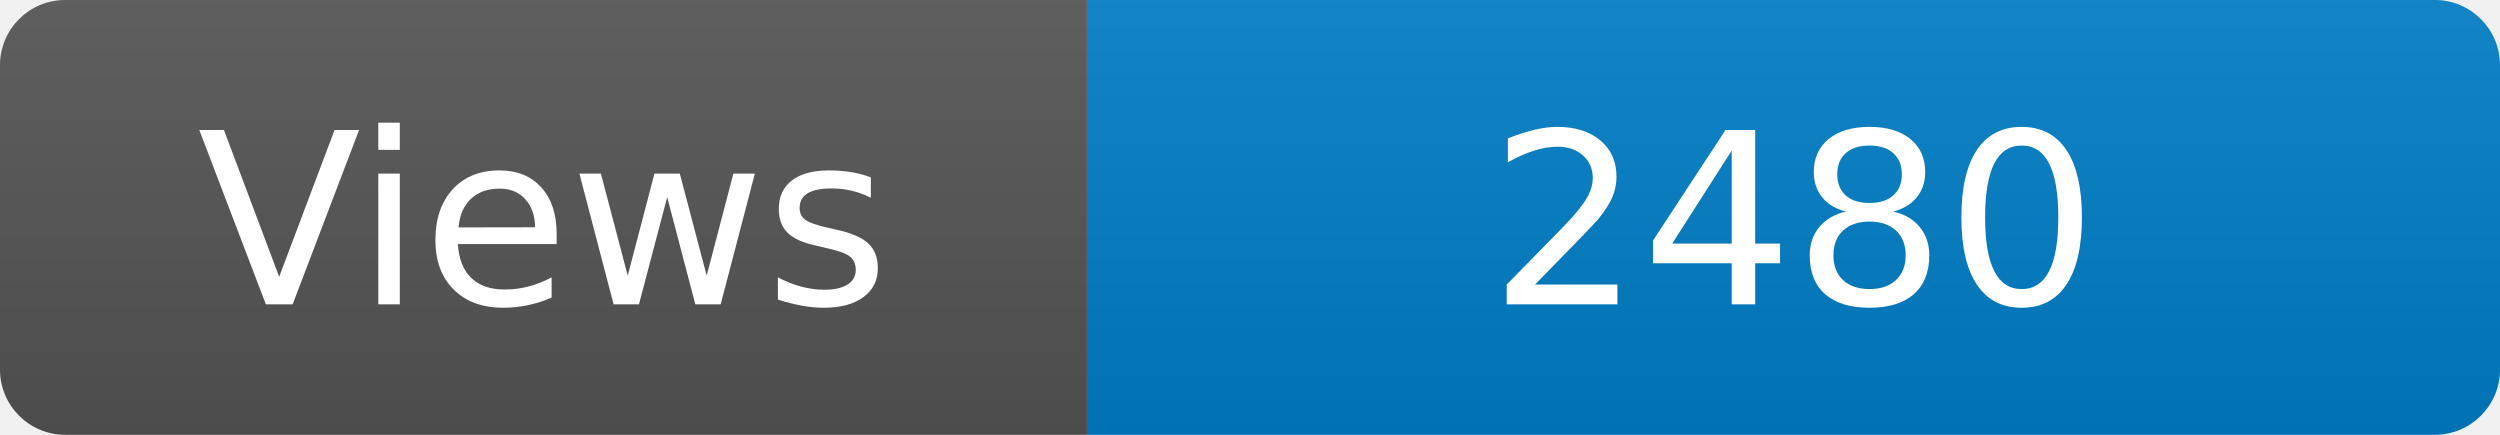
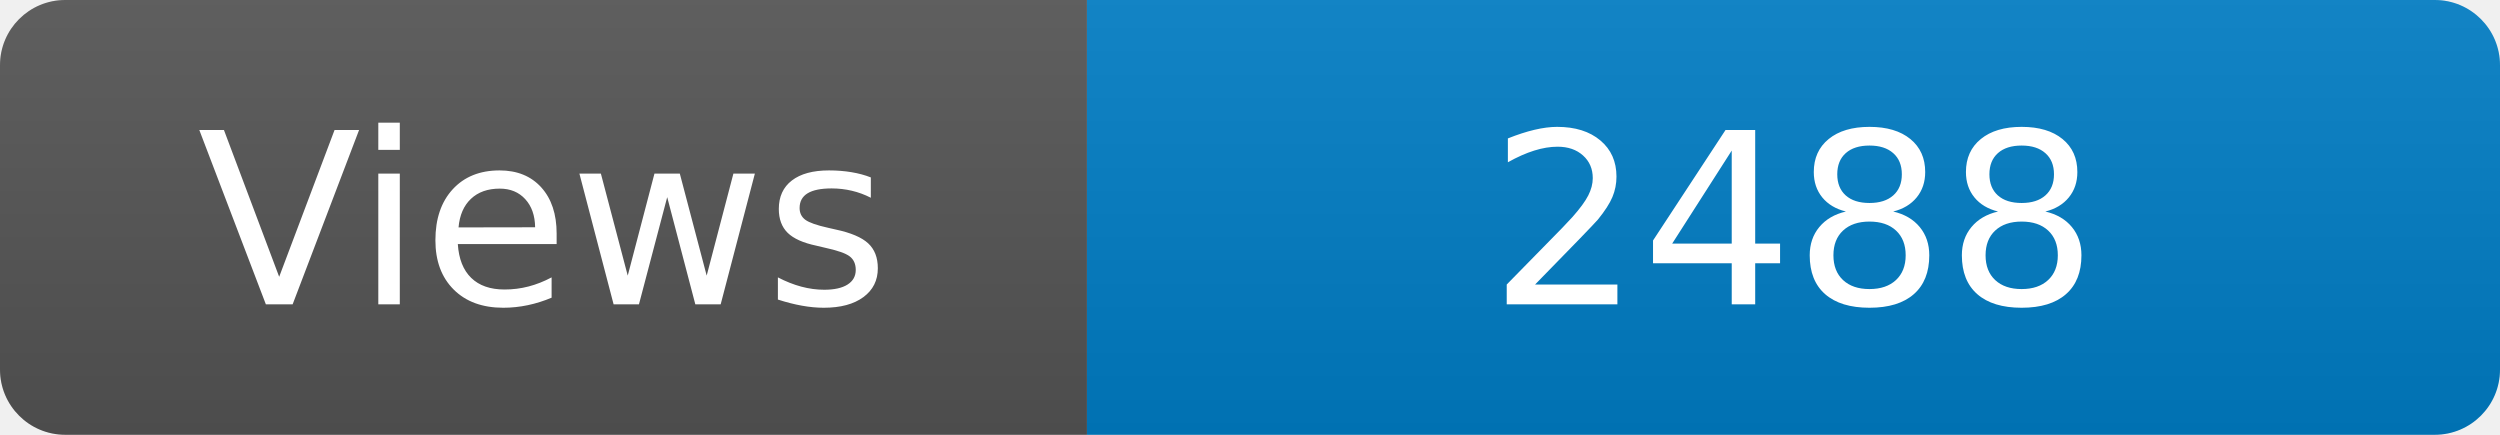
<svg xmlns="http://www.w3.org/2000/svg" width="115" height="20" role="img" aria-label="Maintained?: yes">
  <linearGradient id="s" x2="0" y2="100%">
    <stop offset="0" stop-color="#bbb" stop-opacity=".1" />
    <stop offset="1" stop-opacity=".1" />
  </linearGradient>
  <clipPath id="r">
    <rect width="115" height="20" rx="3" fill="#fff" />
  </clipPath>
  <g clip-path="url(#r)">
    <rect width="50" height="20" fill="#555" />
    <rect x="50" width="160" height="20" fill="#007ec6" />
    <rect width="115" height="20" fill="url(#s)" />
  </g>
  <g fill="#fff" text-anchor="middle" font-family="Verdana,Geneva,DejaVu Sans,sans-serif" font-size="110">
    <text x="250" y="140" transform="scale(.1)" fill="#fff">Views</text>
-     <text x="825" y="140" transform="scale(.1)" fill="#fff">2480</text>
+     <text x="825" y="140" transform="scale(.1)" fill="#fff">2488</text>
  </g>
</svg>
